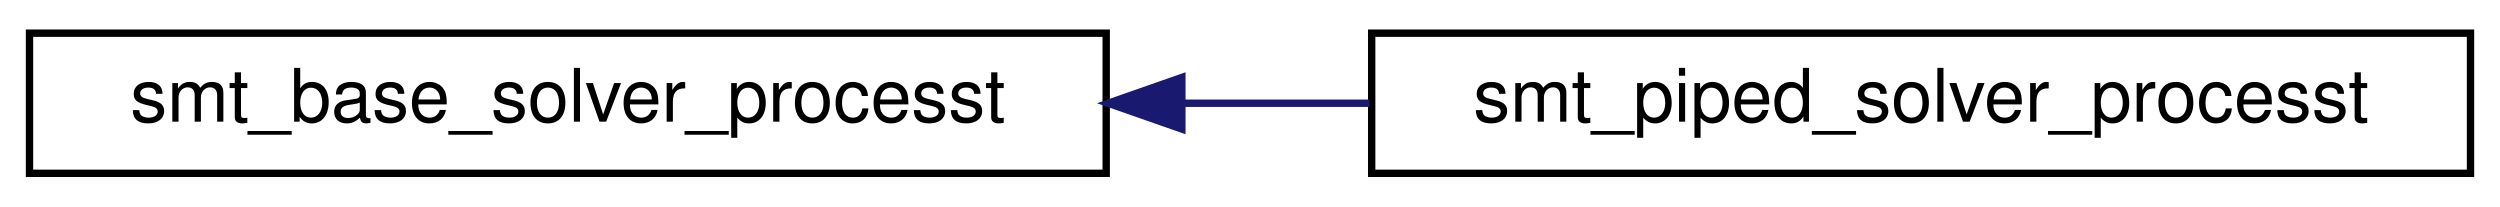
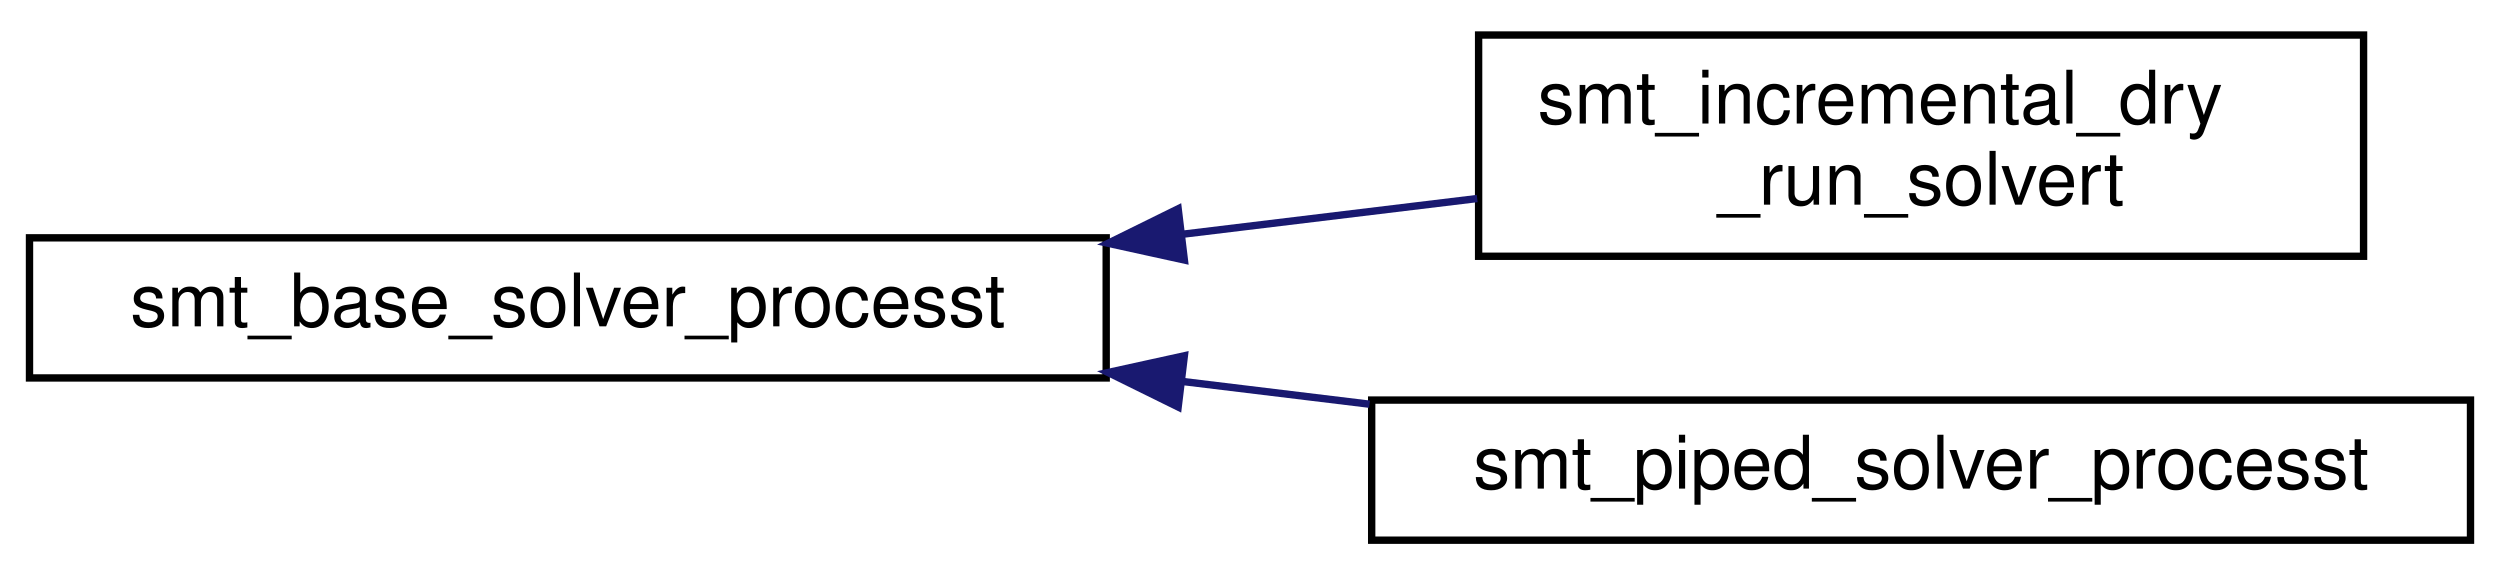
- <svg xmlns="http://www.w3.org/2000/svg" xmlns:xlink="http://www.w3.org/1999/xlink" width="339pt" height="28pt" viewBox="0.00 0.00 339.00 28.00">
-   <g id="graph0" class="graph" transform="scale(1 1) rotate(0) translate(4 24)">
+ <svg xmlns="http://www.w3.org/2000/svg" xmlns:xlink="http://www.w3.org/1999/xlink" width="339pt" height="78pt" viewBox="0.00 0.00 339.00 77.50">
+   <g id="graph0" class="graph" transform="scale(1 1) rotate(0) translate(4 73.5)">
    <g id="node1" class="node">
      <g id="a_node1">
        <a xlink:href="classsmt__base__solver__processt.html" target="_top" xlink:title=" ">
-           <polygon fill="none" stroke="black" points="0,-0.5 0,-19.5 146,-19.5 146,-0.5 0,-0.5" />
-           <text text-anchor="middle" x="73" y="-7.5" font-family="Helvetica,sans-Serif" font-size="10.00">smt_base_solver_processt</text>
+           <polygon fill="none" stroke="black" points="0,-22.5 0,-41.5 146,-41.5 146,-22.5 0,-22.5" />
+           <text text-anchor="middle" x="73" y="-29.5" font-family="Helvetica,sans-Serif" font-size="10.00">smt_base_solver_processt</text>
        </a>
      </g>
    </g>
    <g id="node2" class="node">
      <g id="a_node2">
+         <a xlink:href="classsmt__incremental__dry__run__solvert.html" target="_top" xlink:title="Class for an incremental SMT solver used in combination with --outfile argument where the solver is n...">
+           <polygon fill="none" stroke="black" points="196.5,-39 196.5,-69 316.5,-69 316.5,-39 196.5,-39" />
+           <text text-anchor="start" x="204.5" y="-57" font-family="Helvetica,sans-Serif" font-size="10.00">smt_incremental_dry</text>
+           <text text-anchor="middle" x="256.5" y="-46" font-family="Helvetica,sans-Serif" font-size="10.00">_run_solvert</text>
+         </a>
+       </g>
+     </g>
+     <g id="edge1" class="edge">
+       <path fill="none" stroke="midnightblue" d="M156.46,-42C169.9,-43.62 183.58,-45.28 196.31,-46.83" />
+       <polygon fill="midnightblue" stroke="midnightblue" points="156.6,-38.49 146.26,-40.76 155.76,-45.44 156.6,-38.49" />
+     </g>
+     <g id="node3" class="node">
+       <g id="a_node3">
        <a xlink:href="classsmt__piped__solver__processt.html" target="_top" xlink:title=" ">
          <polygon fill="none" stroke="black" points="182,-0.5 182,-19.5 331,-19.5 331,-0.5 182,-0.5" />
          <text text-anchor="middle" x="256.5" y="-7.5" font-family="Helvetica,sans-Serif" font-size="10.00">smt_piped_solver_processt</text>
        </a>
      </g>
    </g>
-     <g id="edge1" class="edge">
-       <path fill="none" stroke="midnightblue" d="M156.46,-10C164.88,-10 173.39,-10 181.71,-10" />
-       <polygon fill="midnightblue" stroke="midnightblue" points="156.26,-6.5 146.26,-10 156.26,-13.5 156.26,-6.5" />
+     <g id="edge2" class="edge">
+       <path fill="none" stroke="midnightblue" d="M156.46,-22.01C164.88,-20.98 173.39,-19.95 181.71,-18.94" />
+       <polygon fill="midnightblue" stroke="midnightblue" points="155.76,-18.56 146.26,-23.24 156.6,-25.51 155.76,-18.56" />
    </g>
  </g>
</svg>
